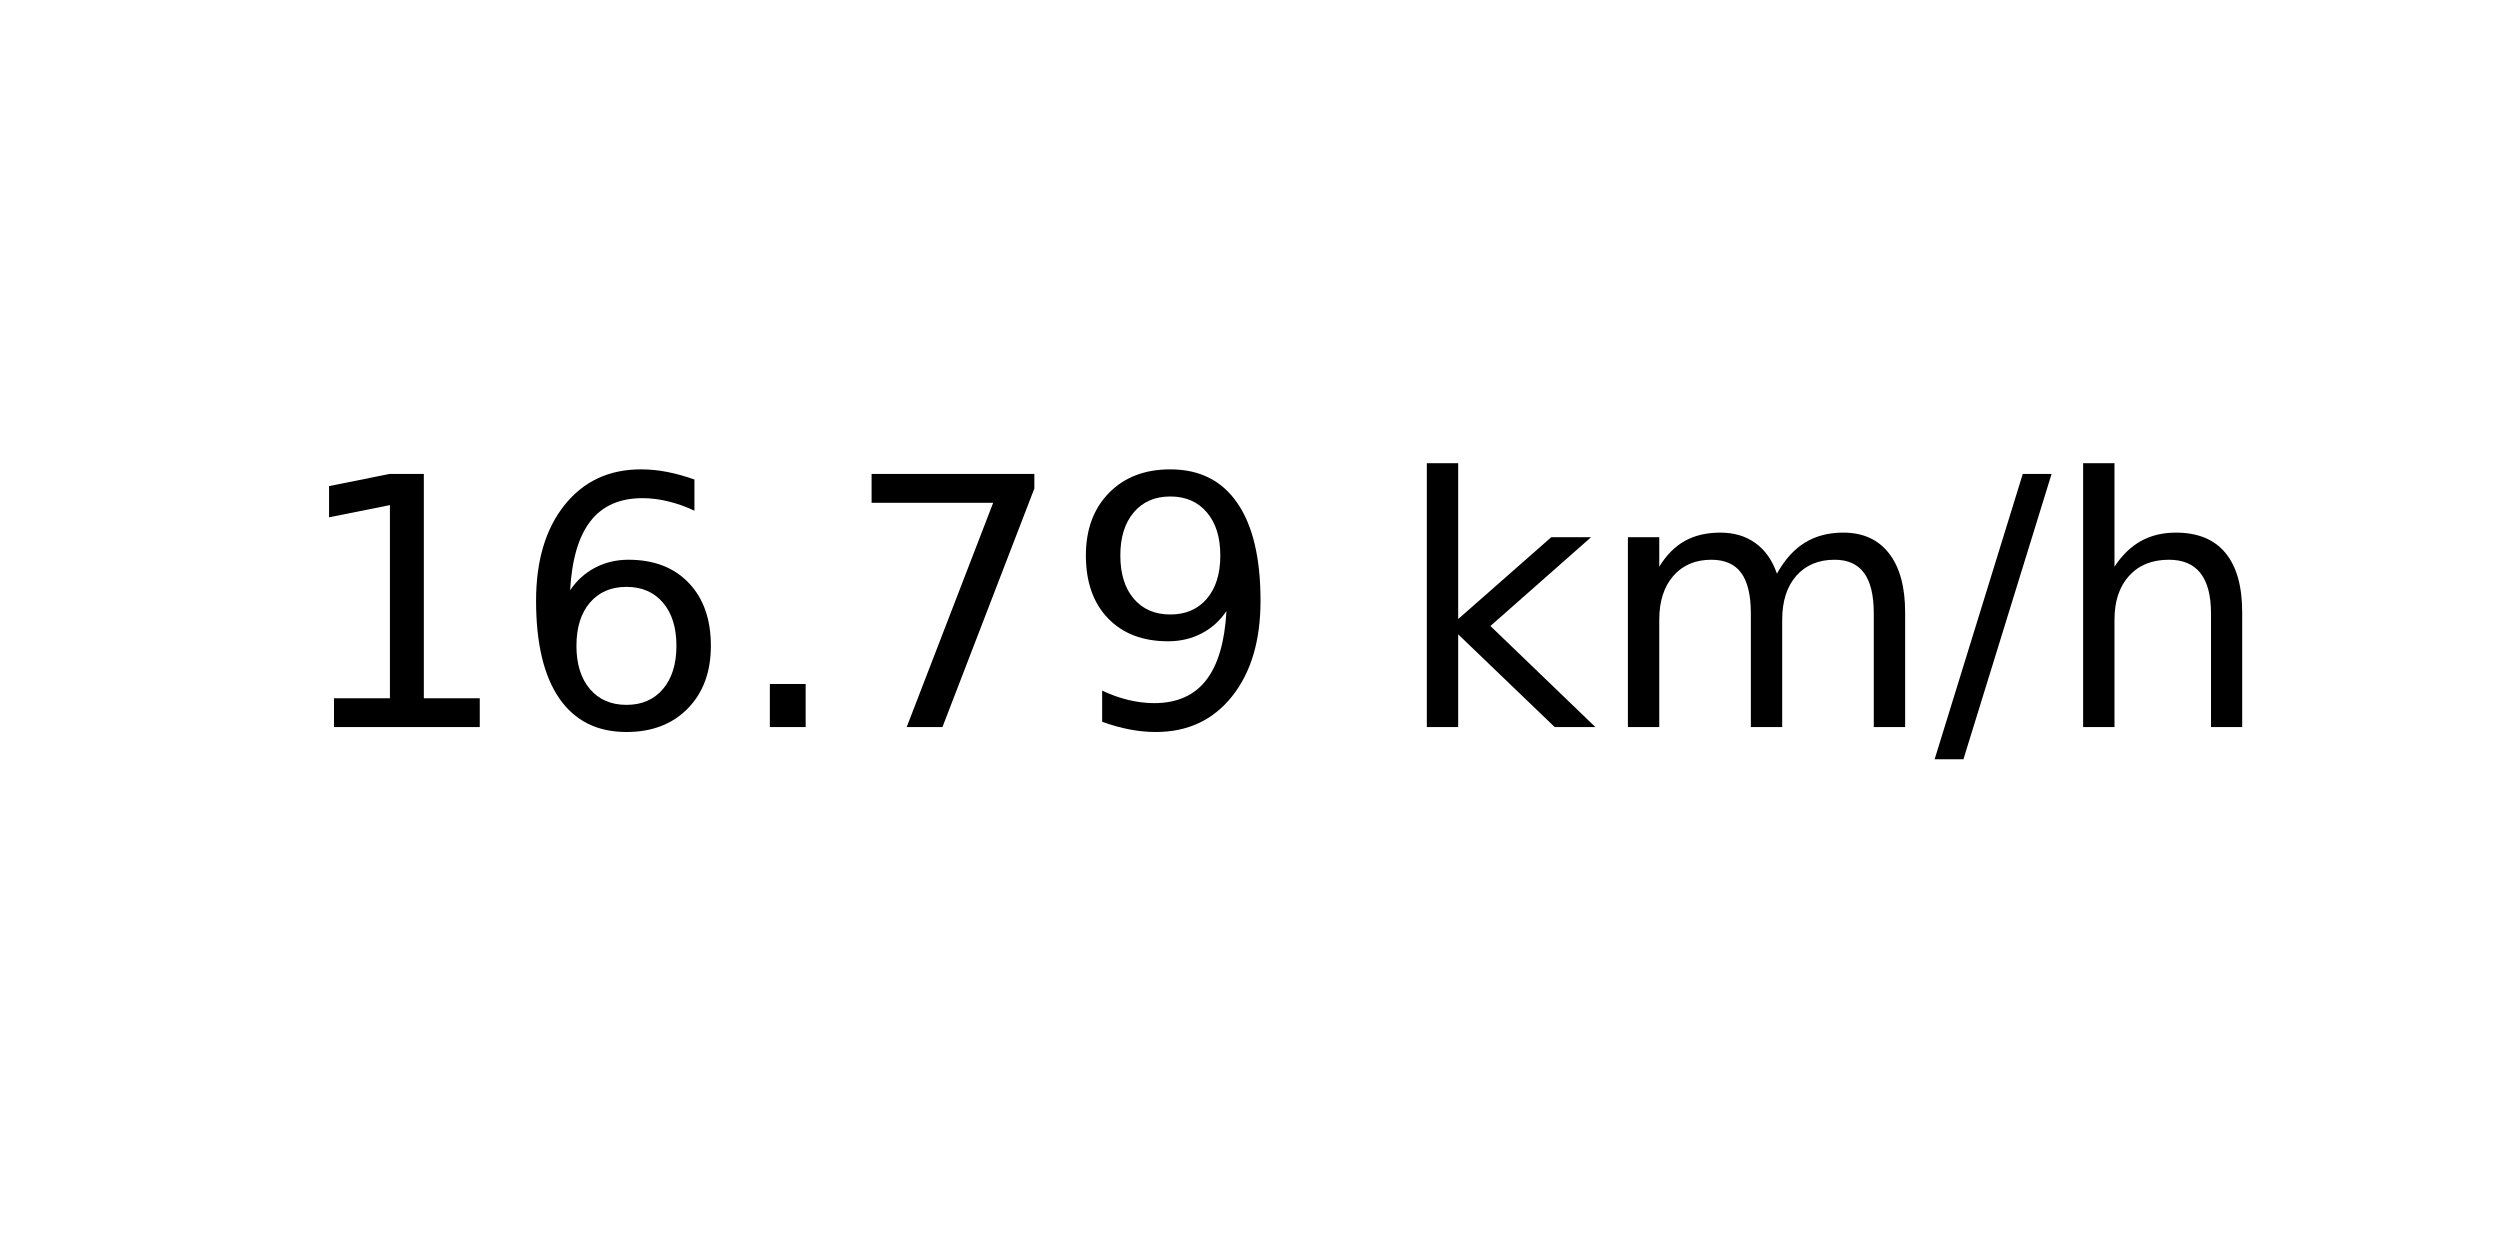
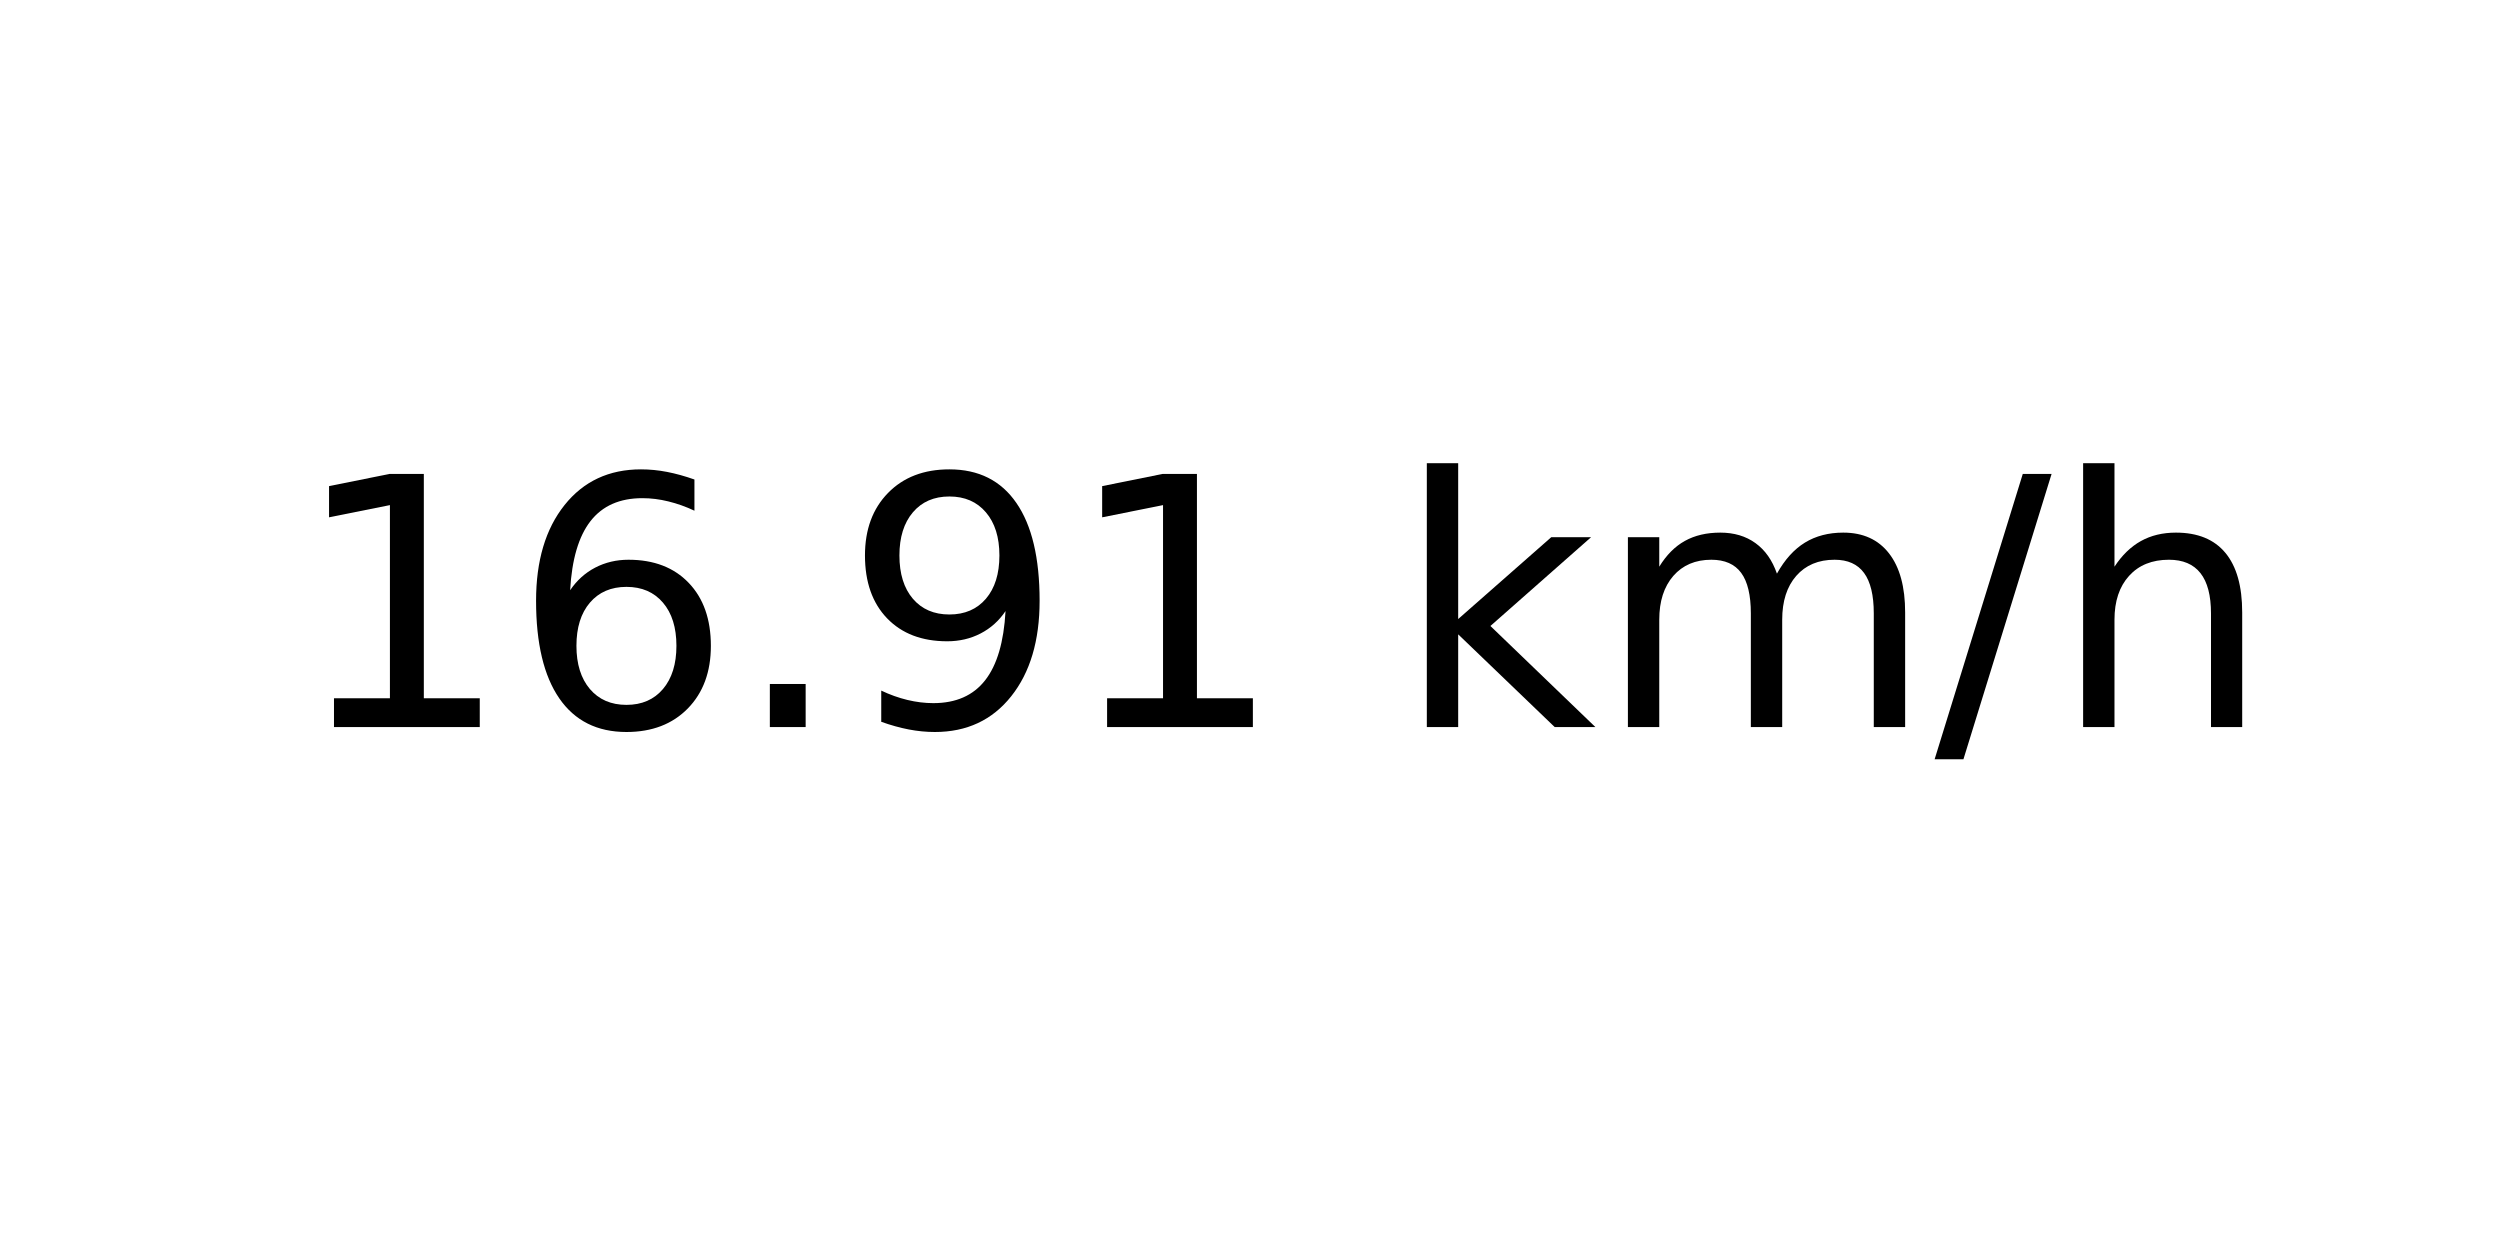
<svg xmlns="http://www.w3.org/2000/svg" xmlns:xlink="http://www.w3.org/1999/xlink" width="72pt" height="36pt" viewBox="0 0 72 36" version="1.1">
  <defs>
    <style type="text/css">*{stroke-linejoin: round; stroke-linecap: butt}</style>
  </defs>
  <g id="figure_1">
    <g id="axes_1">
      <g id="text_1">
        <g transform="translate(8.378125 20.93937) scale(0.1 -0.1)">
          <defs>
            <path id="DejaVuSans-31" d="M 794 531  L 1825 531  L 1825 4091  L 703 3866  L 703 4441  L 1819 4666  L 2450 4666  L 2450 531  L 3481 531  L 3481 0  L 794 0  L 794 531  z " transform="scale(0.015625)" />
            <path id="DejaVuSans-36" d="M 2113 2584  Q 1688 2584 1439 2293  Q 1191 2003 1191 1497  Q 1191 994 1439 701  Q 1688 409 2113 409  Q 2538 409 2786 701  Q 3034 994 3034 1497  Q 3034 2003 2786 2293  Q 2538 2584 2113 2584  z M 3366 4563  L 3366 3988  Q 3128 4100 2886 4159  Q 2644 4219 2406 4219  Q 1781 4219 1451 3797  Q 1122 3375 1075 2522  Q 1259 2794 1537 2939  Q 1816 3084 2150 3084  Q 2853 3084 3261 2657  Q 3669 2231 3669 1497  Q 3669 778 3244 343  Q 2819 -91 2113 -91  Q 1303 -91 875 529  Q 447 1150 447 2328  Q 447 3434 972 4092  Q 1497 4750 2381 4750  Q 2619 4750 2861 4703  Q 3103 4656 3366 4563  z " transform="scale(0.015625)" />
            <path id="DejaVuSans-2e" d="M 684 794  L 1344 794  L 1344 0  L 684 0  L 684 794  z " transform="scale(0.015625)" />
-             <path id="DejaVuSans-37" d="M 525 4666  L 3525 4666  L 3525 4397  L 1831 0  L 1172 0  L 2766 4134  L 525 4134  L 525 4666  z " transform="scale(0.015625)" />
            <path id="DejaVuSans-39" d="M 703 97  L 703 672  Q 941 559 1184 500  Q 1428 441 1663 441  Q 2288 441 2617 861  Q 2947 1281 2994 2138  Q 2813 1869 2534 1725  Q 2256 1581 1919 1581  Q 1219 1581 811 2004  Q 403 2428 403 3163  Q 403 3881 828 4315  Q 1253 4750 1959 4750  Q 2769 4750 3195 4129  Q 3622 3509 3622 2328  Q 3622 1225 3098 567  Q 2575 -91 1691 -91  Q 1453 -91 1209 -44  Q 966 3 703 97  z M 1959 2075  Q 2384 2075 2632 2365  Q 2881 2656 2881 3163  Q 2881 3666 2632 3958  Q 2384 4250 1959 4250  Q 1534 4250 1286 3958  Q 1038 3666 1038 3163  Q 1038 2656 1286 2365  Q 1534 2075 1959 2075  z " transform="scale(0.015625)" />
            <path id="DejaVuSans-20" transform="scale(0.015625)" />
            <path id="DejaVuSans-6b" d="M 581 4863  L 1159 4863  L 1159 1991  L 2875 3500  L 3609 3500  L 1753 1863  L 3688 0  L 2938 0  L 1159 1709  L 1159 0  L 581 0  L 581 4863  z " transform="scale(0.015625)" />
            <path id="DejaVuSans-6d" d="M 3328 2828  Q 3544 3216 3844 3400  Q 4144 3584 4550 3584  Q 5097 3584 5394 3201  Q 5691 2819 5691 2113  L 5691 0  L 5113 0  L 5113 2094  Q 5113 2597 4934 2840  Q 4756 3084 4391 3084  Q 3944 3084 3684 2787  Q 3425 2491 3425 1978  L 3425 0  L 2847 0  L 2847 2094  Q 2847 2600 2669 2842  Q 2491 3084 2119 3084  Q 1678 3084 1418 2786  Q 1159 2488 1159 1978  L 1159 0  L 581 0  L 581 3500  L 1159 3500  L 1159 2956  Q 1356 3278 1631 3431  Q 1906 3584 2284 3584  Q 2666 3584 2933 3390  Q 3200 3197 3328 2828  z " transform="scale(0.015625)" />
            <path id="DejaVuSans-2f" d="M 1625 4666  L 2156 4666  L 531 -594  L 0 -594  L 1625 4666  z " transform="scale(0.015625)" />
            <path id="DejaVuSans-68" d="M 3513 2113  L 3513 0  L 2938 0  L 2938 2094  Q 2938 2591 2744 2837  Q 2550 3084 2163 3084  Q 1697 3084 1428 2787  Q 1159 2491 1159 1978  L 1159 0  L 581 0  L 581 4863  L 1159 4863  L 1159 2956  Q 1366 3272 1645 3428  Q 1925 3584 2291 3584  Q 2894 3584 3203 3211  Q 3513 2838 3513 2113  z " transform="scale(0.015625)" />
          </defs>
          <use xlink:href="#DejaVuSans-31" />
          <use xlink:href="#DejaVuSans-36" x="63.623" />
          <use xlink:href="#DejaVuSans-2e" x="127.246" />
-           <use xlink:href="#DejaVuSans-37" x="159.033" />
-           <use xlink:href="#DejaVuSans-39" x="222.656" />
+           <use xlink:href="#DejaVuSans-39" x="159.033" />
+           <use xlink:href="#DejaVuSans-31" x="222.656" />
          <use xlink:href="#DejaVuSans-20" x="286.279" />
          <use xlink:href="#DejaVuSans-6b" x="318.066" />
          <use xlink:href="#DejaVuSans-6d" x="375.977" />
          <use xlink:href="#DejaVuSans-2f" x="473.389" />
          <use xlink:href="#DejaVuSans-68" x="507.08" />
        </g>
      </g>
    </g>
  </g>
</svg>
